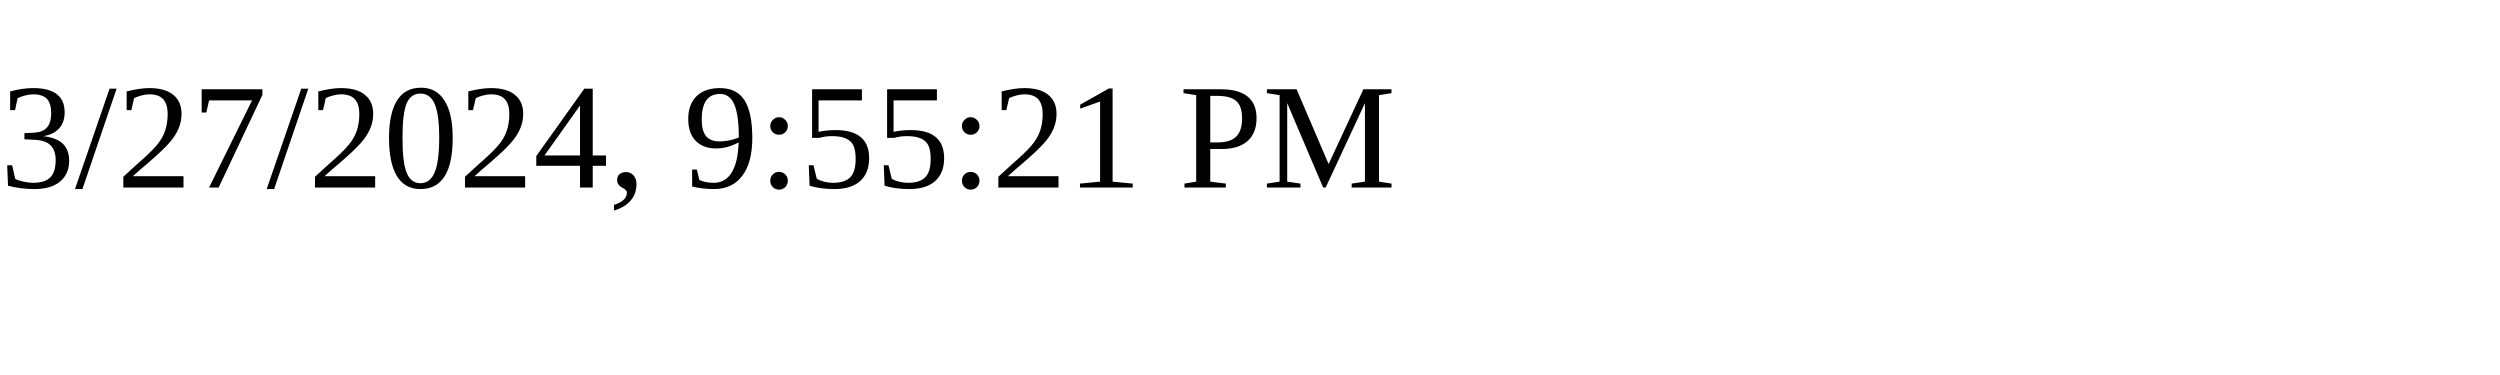
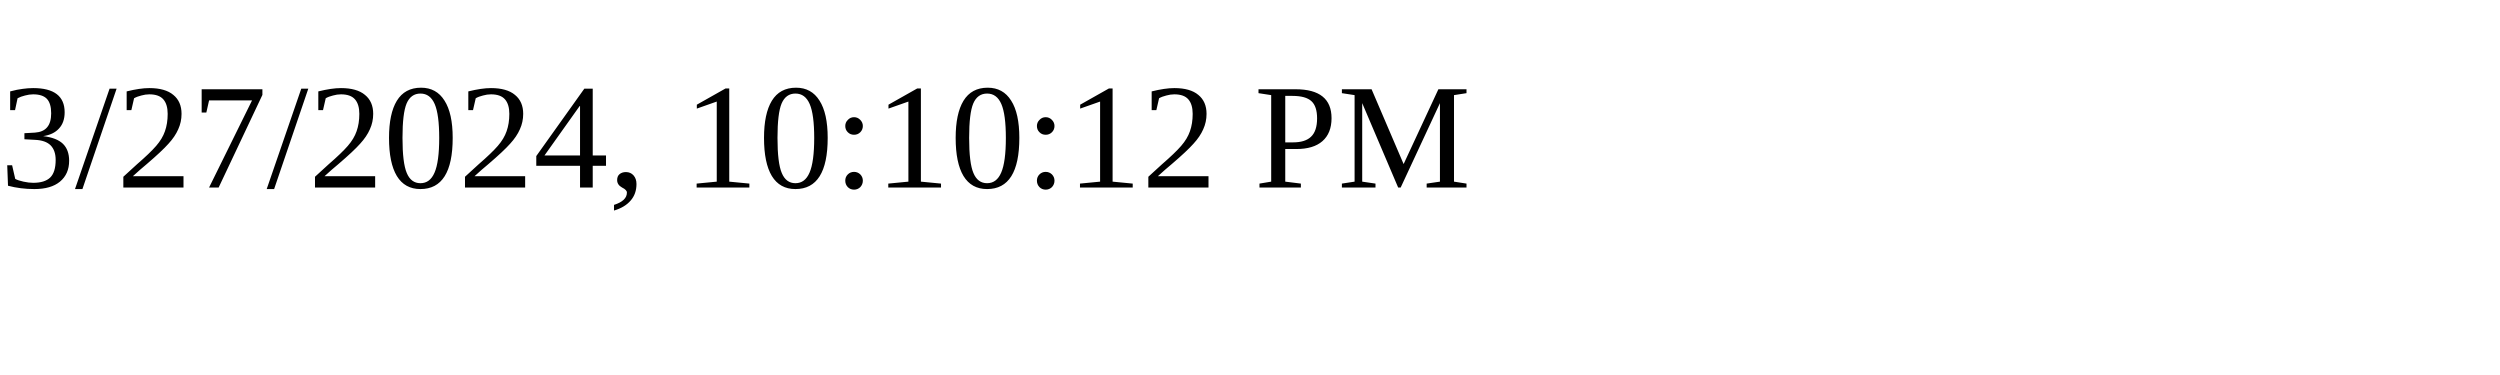
<svg xmlns="http://www.w3.org/2000/svg" height="30" width="200">
-   <text x="0" y="15">3/27/2024, 9:55:21 PM</text>
+   <text x="0" y="15">3/27/2024, 10:10:12 PM</text>
</svg>
